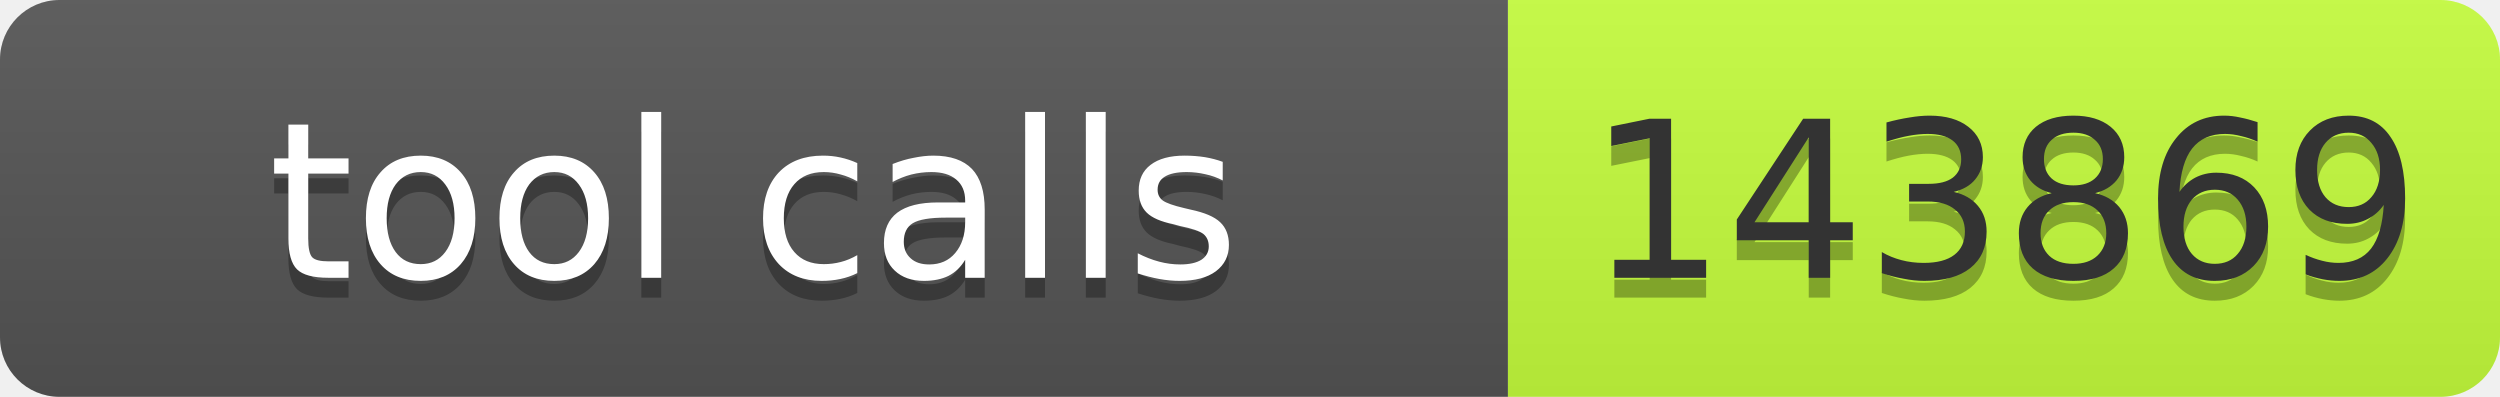
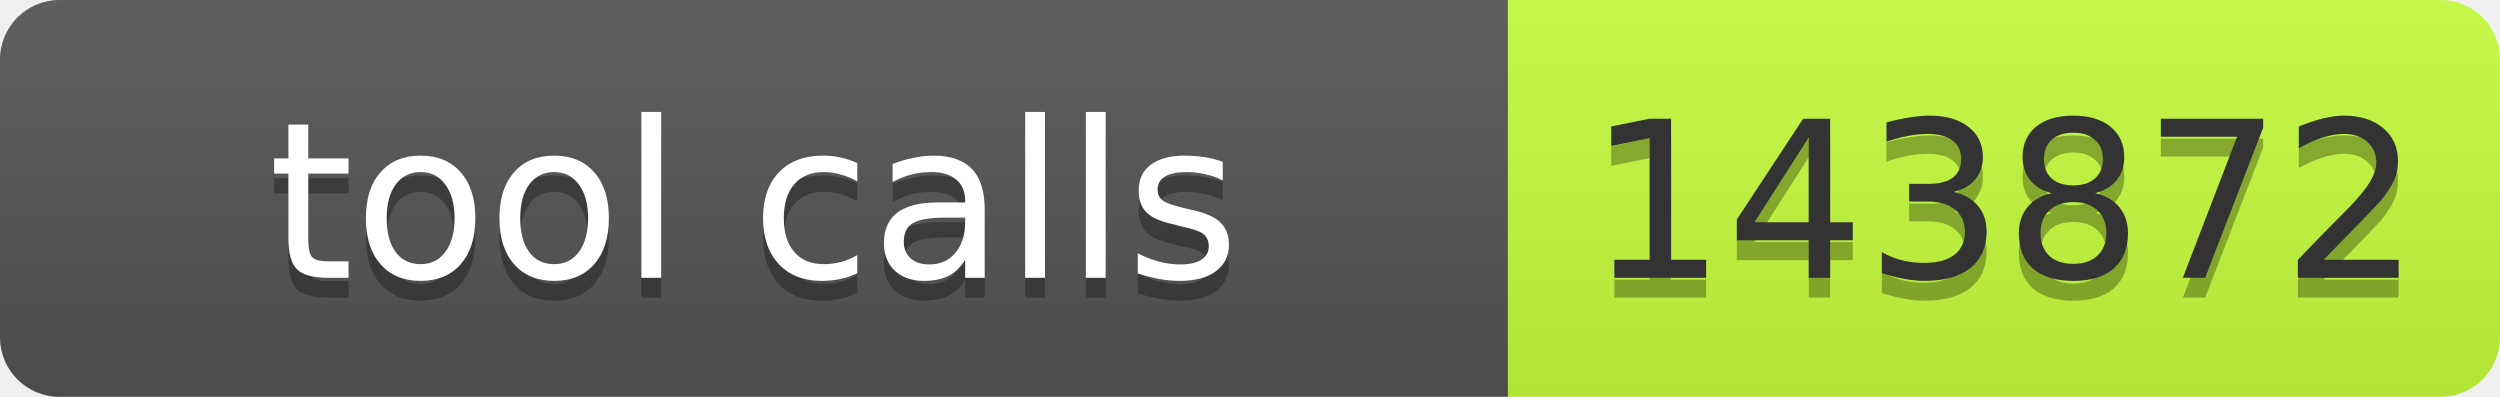
- <svg xmlns="http://www.w3.org/2000/svg" width="126" height="20" role="img" aria-label="tool calls: 143869">
+ <svg xmlns="http://www.w3.org/2000/svg" width="126" height="20" role="img" aria-label="tool calls: 143872">
  <linearGradient id="s" x2="0" y2="100%">
    <stop offset="0" stop-color="#bbb" stop-opacity=".1" />
    <stop offset="1" stop-opacity=".1" />
  </linearGradient>
  <clipPath id="r">
    <rect width="126" height="20" rx="3" fill="#fff" />
  </clipPath>
  <g clip-path="url(#r)">
    <rect width="76" height="20" fill="#555" />
    <rect x="76" width="50" height="20" fill="#c6ff3d" />
    <rect width="126" height="20" fill="url(#s)" />
  </g>
  <g font-family="Verdana,Geneva,DejaVu Sans,sans-serif" font-size="11">
    <text x="38" y="15" fill="#010101" fill-opacity=".3" text-anchor="middle" textLength="66">tool calls</text>
    <text x="38" y="14" fill="#fff" text-anchor="middle" textLength="66">tool calls</text>
-     <text x="101" y="15" fill="#010101" fill-opacity=".3" text-anchor="middle" textLength="40">143869</text>
-     <text x="101" y="14" fill="#333" text-anchor="middle" textLength="40">143869</text>
+     <text x="101" y="15" fill="#010101" fill-opacity=".3" text-anchor="middle" textLength="40">143872</text>
+     <text x="101" y="14" fill="#333" text-anchor="middle" textLength="40">143872</text>
  </g>
</svg>
